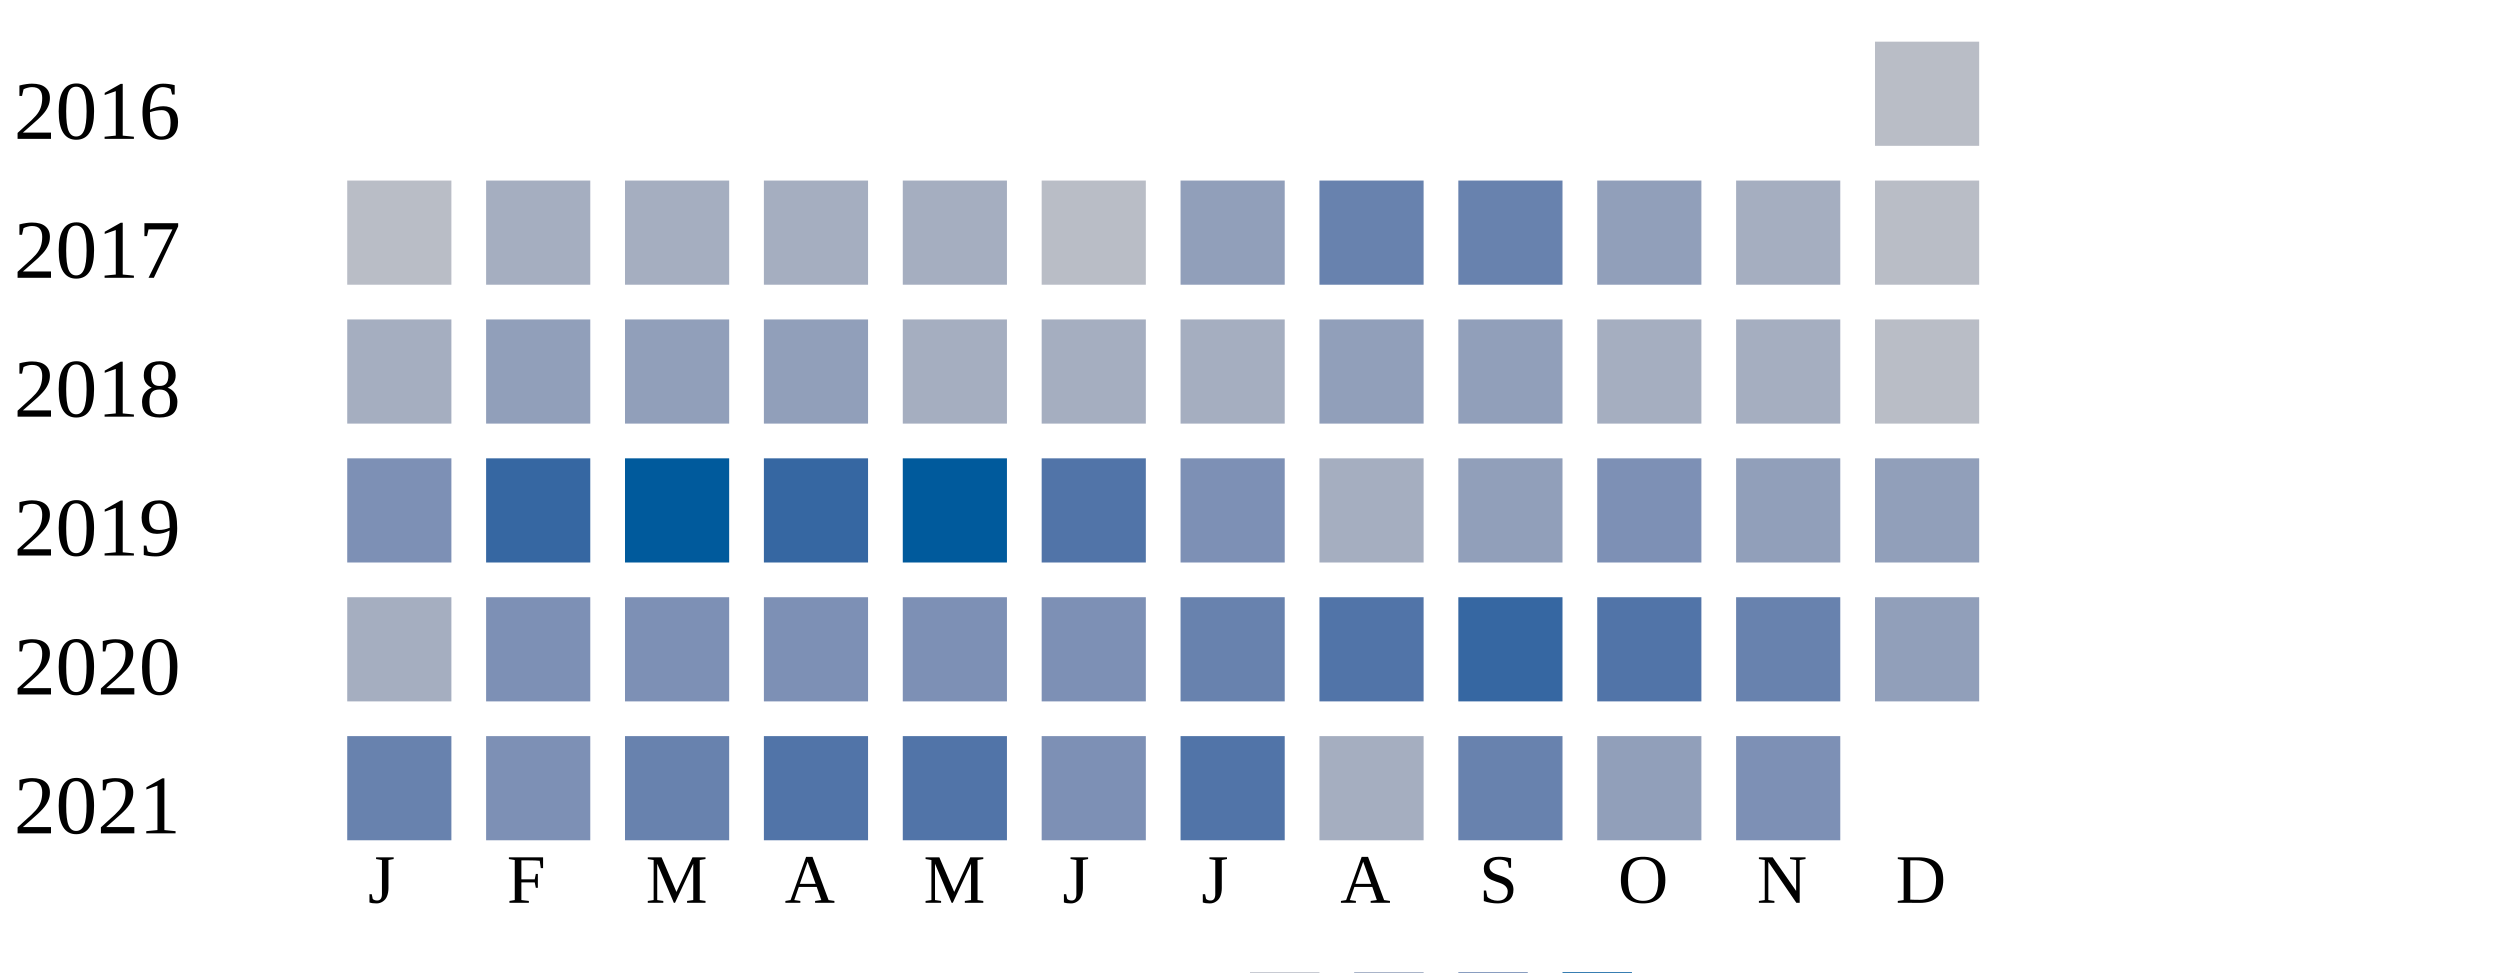
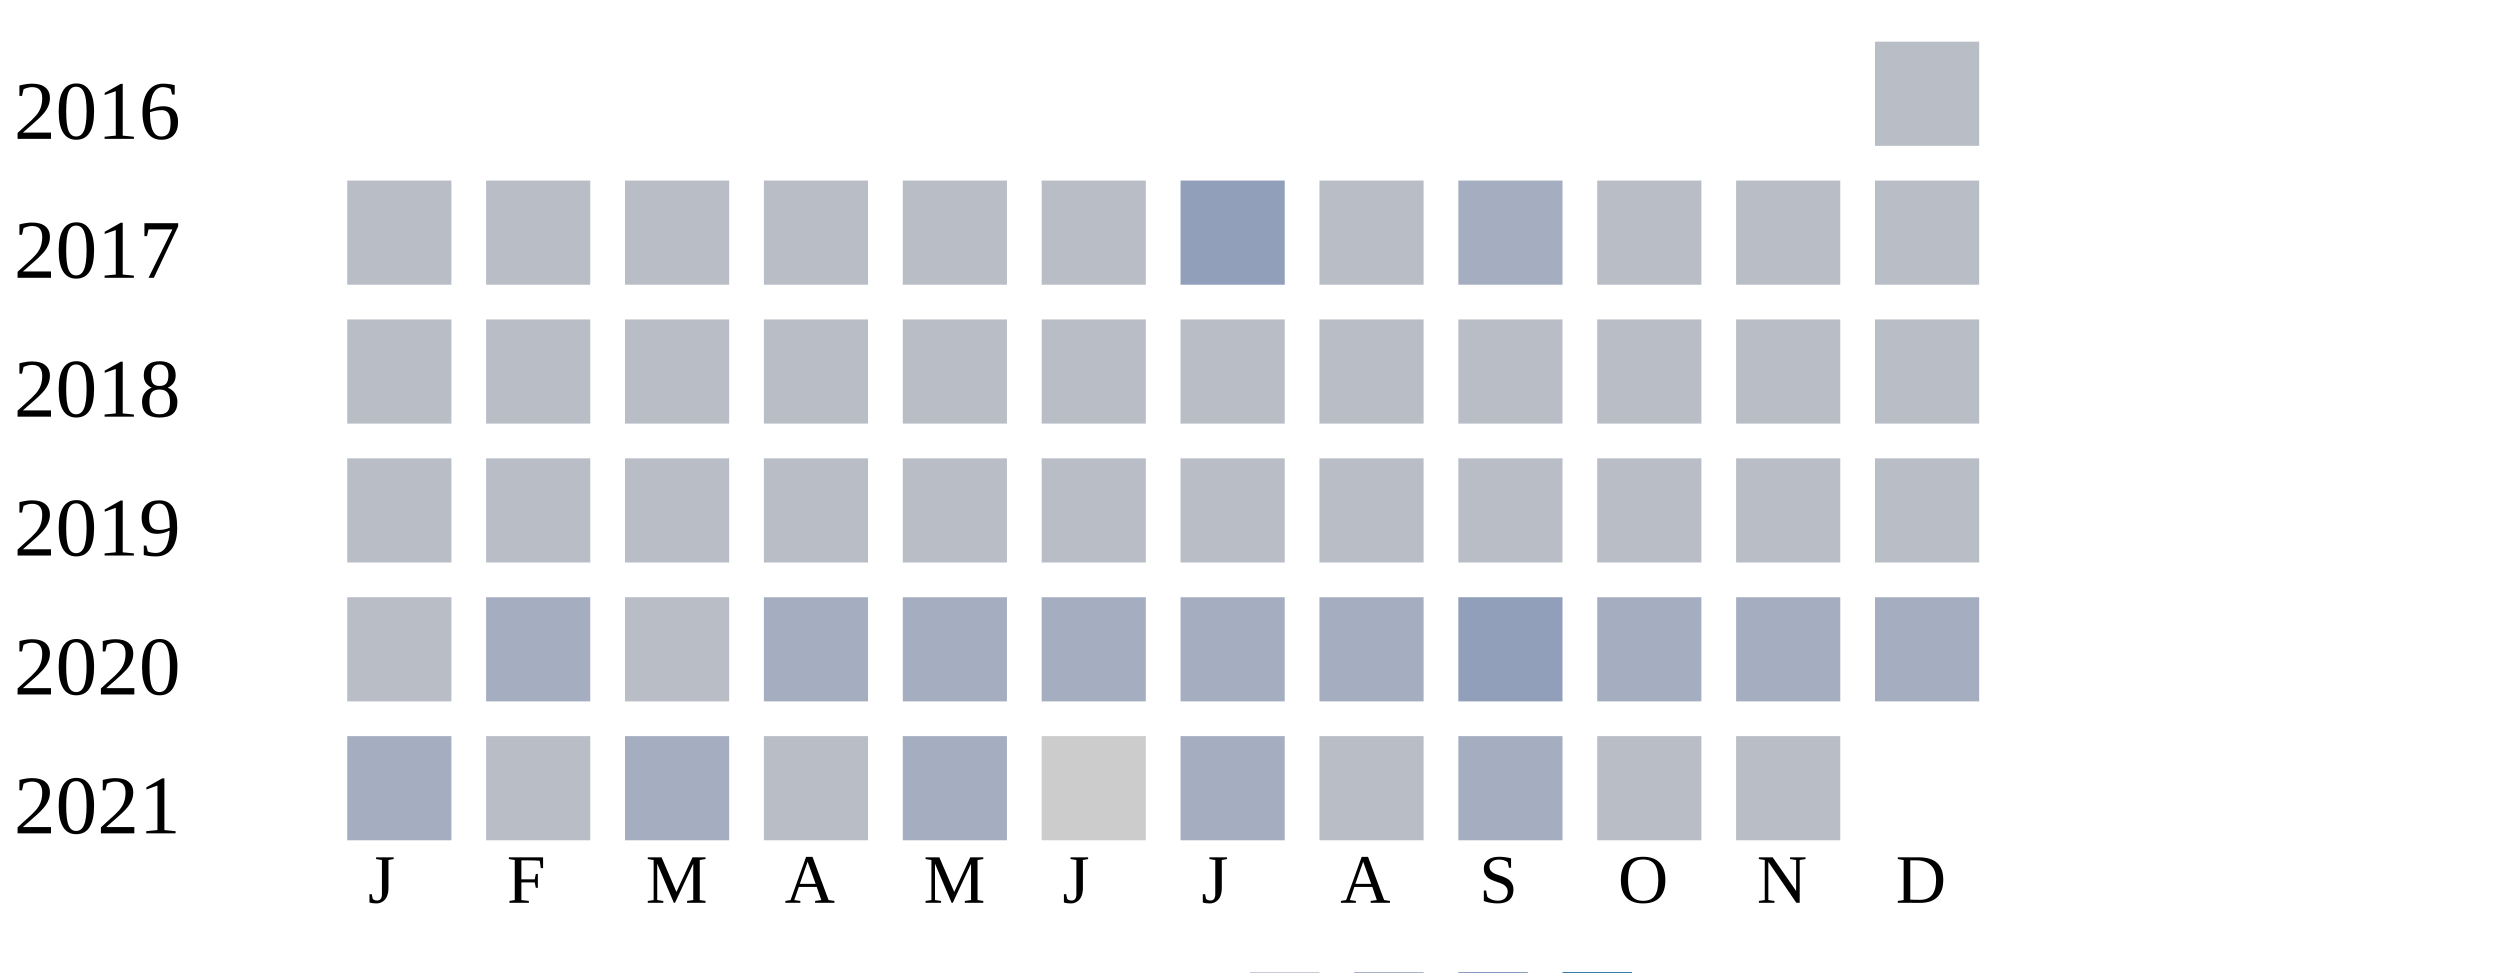
<svg xmlns="http://www.w3.org/2000/svg" width="360" height="140">
  <g transform="translate(0 0)">
    <text x="2" y="20">2016</text>
    <rect x="270" y="6" width="15" height="15" fill="#b9bdc6" />
  </g>
  <g transform="translate(0 20)">
    <text x="2" y="20">2017</text>
    <rect x="50" y="6" width="15" height="15" fill="#b9bdc6" />
-     <rect x="70" y="6" width="15" height="15" fill="#a5aec0" />
-     <rect x="90" y="6" width="15" height="15" fill="#a5aec0" />
-     <rect x="110" y="6" width="15" height="15" fill="#a5aec0" />
-     <rect x="130" y="6" width="15" height="15" fill="#a5aec0" />
+     <rect x="70" y="6" width="15" height="15" fill="#b9bdc6" />
+     <rect x="90" y="6" width="15" height="15" fill="#b9bdc6" />
+     <rect x="110" y="6" width="15" height="15" fill="#b9bdc6" />
+     <rect x="130" y="6" width="15" height="15" fill="#b9bdc6" />
    <rect x="150" y="6" width="15" height="15" fill="#b9bdc6" />
    <rect x="170" y="6" width="15" height="15" fill="#919fba" />
-     <rect x="190" y="6" width="15" height="15" fill="#6882ae" />
-     <rect x="210" y="6" width="15" height="15" fill="#6882ae" />
-     <rect x="230" y="6" width="15" height="15" fill="#919fba" />
-     <rect x="250" y="6" width="15" height="15" fill="#a5aec0" />
+     <rect x="190" y="6" width="15" height="15" fill="#b9bdc6" />
+     <rect x="210" y="6" width="15" height="15" fill="#a5aec0" />
+     <rect x="230" y="6" width="15" height="15" fill="#b9bdc6" />
+     <rect x="250" y="6" width="15" height="15" fill="#b9bdc6" />
    <rect x="270" y="6" width="15" height="15" fill="#b9bdc6" />
  </g>
  <g transform="translate(0 40)">
    <text x="2" y="20">2018</text>
-     <rect x="50" y="6" width="15" height="15" fill="#a5aec0" />
-     <rect x="70" y="6" width="15" height="15" fill="#919fba" />
-     <rect x="90" y="6" width="15" height="15" fill="#919fba" />
-     <rect x="110" y="6" width="15" height="15" fill="#919fba" />
-     <rect x="130" y="6" width="15" height="15" fill="#a5aec0" />
-     <rect x="150" y="6" width="15" height="15" fill="#a5aec0" />
-     <rect x="170" y="6" width="15" height="15" fill="#a5aec0" />
-     <rect x="190" y="6" width="15" height="15" fill="#919fba" />
-     <rect x="210" y="6" width="15" height="15" fill="#919fba" />
-     <rect x="230" y="6" width="15" height="15" fill="#a5aec0" />
-     <rect x="250" y="6" width="15" height="15" fill="#a5aec0" />
+     <rect x="50" y="6" width="15" height="15" fill="#b9bdc6" />
+     <rect x="70" y="6" width="15" height="15" fill="#b9bdc6" />
+     <rect x="90" y="6" width="15" height="15" fill="#b9bdc6" />
+     <rect x="110" y="6" width="15" height="15" fill="#b9bdc6" />
+     <rect x="130" y="6" width="15" height="15" fill="#b9bdc6" />
+     <rect x="150" y="6" width="15" height="15" fill="#b9bdc6" />
+     <rect x="170" y="6" width="15" height="15" fill="#b9bdc6" />
+     <rect x="190" y="6" width="15" height="15" fill="#b9bdc6" />
+     <rect x="210" y="6" width="15" height="15" fill="#b9bdc6" />
+     <rect x="230" y="6" width="15" height="15" fill="#b9bdc6" />
+     <rect x="250" y="6" width="15" height="15" fill="#b9bdc6" />
    <rect x="270" y="6" width="15" height="15" fill="#b9bdc6" />
  </g>
  <g transform="translate(0 60)">
    <text x="2" y="20">2019</text>
-     <rect x="50" y="6" width="15" height="15" fill="#7d90b5" />
-     <rect x="70" y="6" width="15" height="15" fill="#3667a2" />
-     <rect x="90" y="6" width="15" height="15" fill="#005a9c" />
-     <rect x="110" y="6" width="15" height="15" fill="#3667a2" />
-     <rect x="130" y="6" width="15" height="15" fill="#005a9c" />
-     <rect x="150" y="6" width="15" height="15" fill="#5174a8" />
-     <rect x="170" y="6" width="15" height="15" fill="#7d90b5" />
-     <rect x="190" y="6" width="15" height="15" fill="#a5aec0" />
-     <rect x="210" y="6" width="15" height="15" fill="#919fba" />
-     <rect x="230" y="6" width="15" height="15" fill="#7d90b5" />
-     <rect x="250" y="6" width="15" height="15" fill="#919fba" />
-     <rect x="270" y="6" width="15" height="15" fill="#919fba" />
+     <rect x="50" y="6" width="15" height="15" fill="#b9bdc6" />
+     <rect x="70" y="6" width="15" height="15" fill="#b9bdc6" />
+     <rect x="90" y="6" width="15" height="15" fill="#b9bdc6" />
+     <rect x="110" y="6" width="15" height="15" fill="#b9bdc6" />
+     <rect x="130" y="6" width="15" height="15" fill="#b9bdc6" />
+     <rect x="150" y="6" width="15" height="15" fill="#b9bdc6" />
+     <rect x="170" y="6" width="15" height="15" fill="#b9bdc6" />
+     <rect x="190" y="6" width="15" height="15" fill="#b9bdc6" />
+     <rect x="210" y="6" width="15" height="15" fill="#b9bdc6" />
+     <rect x="230" y="6" width="15" height="15" fill="#b9bdc6" />
+     <rect x="250" y="6" width="15" height="15" fill="#b9bdc6" />
+     <rect x="270" y="6" width="15" height="15" fill="#b9bdc6" />
  </g>
  <g transform="translate(0 80)">
    <text x="2" y="20">2020</text>
-     <rect x="50" y="6" width="15" height="15" fill="#a5aec0" />
-     <rect x="70" y="6" width="15" height="15" fill="#7d90b5" />
-     <rect x="90" y="6" width="15" height="15" fill="#7d90b5" />
-     <rect x="110" y="6" width="15" height="15" fill="#7d90b5" />
-     <rect x="130" y="6" width="15" height="15" fill="#7d90b5" />
-     <rect x="150" y="6" width="15" height="15" fill="#7d90b5" />
-     <rect x="170" y="6" width="15" height="15" fill="#6882ae" />
-     <rect x="190" y="6" width="15" height="15" fill="#5174a8" />
-     <rect x="210" y="6" width="15" height="15" fill="#3667a2" />
-     <rect x="230" y="6" width="15" height="15" fill="#5174a8" />
-     <rect x="250" y="6" width="15" height="15" fill="#6882ae" />
-     <rect x="270" y="6" width="15" height="15" fill="#919fba" />
+     <rect x="50" y="6" width="15" height="15" fill="#b9bdc6" />
+     <rect x="70" y="6" width="15" height="15" fill="#a5aec0" />
+     <rect x="90" y="6" width="15" height="15" fill="#b9bdc6" />
+     <rect x="110" y="6" width="15" height="15" fill="#a5aec0" />
+     <rect x="130" y="6" width="15" height="15" fill="#a5aec0" />
+     <rect x="150" y="6" width="15" height="15" fill="#a5aec0" />
+     <rect x="170" y="6" width="15" height="15" fill="#a5aec0" />
+     <rect x="190" y="6" width="15" height="15" fill="#a5aec0" />
+     <rect x="210" y="6" width="15" height="15" fill="#919fba" />
+     <rect x="230" y="6" width="15" height="15" fill="#a5aec0" />
+     <rect x="250" y="6" width="15" height="15" fill="#a5aec0" />
+     <rect x="270" y="6" width="15" height="15" fill="#a5aec0" />
  </g>
  <g transform="translate(0 100)">
    <text x="2" y="20">2021</text>
-     <rect x="50" y="6" width="15" height="15" fill="#6882ae" />
-     <rect x="70" y="6" width="15" height="15" fill="#7d90b5" />
-     <rect x="90" y="6" width="15" height="15" fill="#6882ae" />
-     <rect x="110" y="6" width="15" height="15" fill="#5174a8" />
-     <rect x="130" y="6" width="15" height="15" fill="#5174a8" />
-     <rect x="150" y="6" width="15" height="15" fill="#7d90b5" />
-     <rect x="170" y="6" width="15" height="15" fill="#5174a8" />
-     <rect x="190" y="6" width="15" height="15" fill="#a5aec0" />
-     <rect x="210" y="6" width="15" height="15" fill="#6882ae" />
-     <rect x="230" y="6" width="15" height="15" fill="#919fba" />
-     <rect x="250" y="6" width="15" height="15" fill="#7d90b5" />
+     <rect x="50" y="6" width="15" height="15" fill="#a5aec0" />
+     <rect x="70" y="6" width="15" height="15" fill="#b9bdc6" />
+     <rect x="90" y="6" width="15" height="15" fill="#a5aec0" />
+     <rect x="110" y="6" width="15" height="15" fill="#b9bdc6" />
+     <rect x="130" y="6" width="15" height="15" fill="#a5aec0" />
+     <rect x="150" y="6" width="15" height="15" fill="#cccccc" />
+     <rect x="170" y="6" width="15" height="15" fill="#a5aec0" />
+     <rect x="190" y="6" width="15" height="15" fill="#b9bdc6" />
+     <rect x="210" y="6" width="15" height="15" fill="#a5aec0" />
+     <rect x="230" y="6" width="15" height="15" fill="#b9bdc6" />
+     <rect x="250" y="6" width="15" height="15" fill="#b9bdc6" />
  </g>
  <text style="font-size: 10px; text-align: center" x="53" y="130">J</text>
  <text style="font-size: 10px; text-align: center" x="73" y="130">F</text>
  <text style="font-size: 10px; text-align: center" x="93" y="130">M</text>
  <text style="font-size: 10px; text-align: center" x="113" y="130">A</text>
  <text style="font-size: 10px; text-align: center" x="133" y="130">M</text>
  <text style="font-size: 10px; text-align: center" x="153" y="130">J</text>
  <text style="font-size: 10px; text-align: center" x="173" y="130">J</text>
  <text style="font-size: 10px; text-align: center" x="193" y="130">A</text>
  <text style="font-size: 10px; text-align: center" x="213" y="130">S</text>
  <text style="font-size: 10px; text-align: center" x="233" y="130">O</text>
  <text style="font-size: 10px; text-align: center" x="253" y="130">N</text>
  <text style="font-size: 10px; text-align: center" x="273" y="130">D</text>
  <text style="font-size: 10px;" x="155" y="149">Less</text>
  <rect fill="#b9bdc6" width="10" height="10" x="180" y="140" />
  <rect fill="#919fba" width="10" height="10" x="195" y="140" />
  <rect fill="#6882ae" width="10" height="10" x="210" y="140" />
  <rect fill="#005a9c" width="10" height="10" x="225" y="140" />
  <text x="240" y="149" style="font-size: 10px;">More</text>
</svg>
